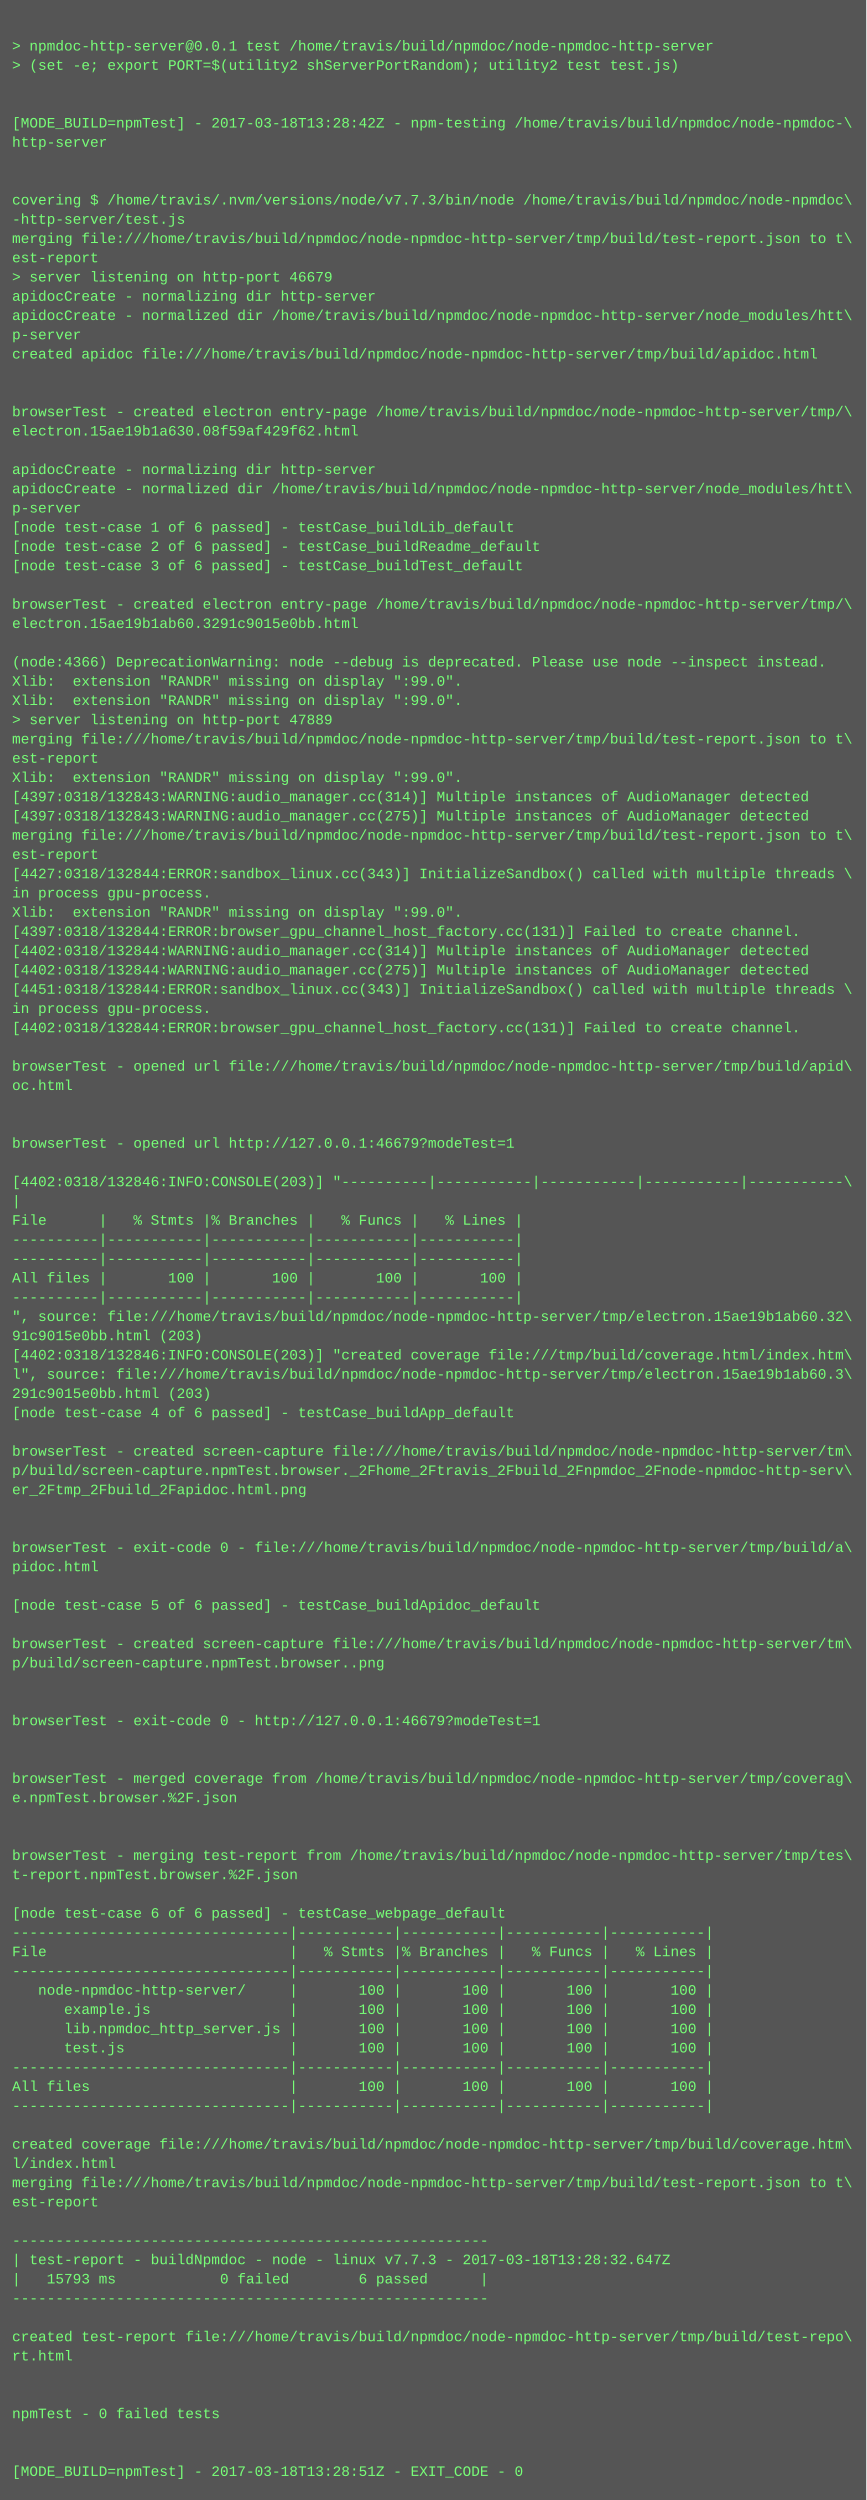
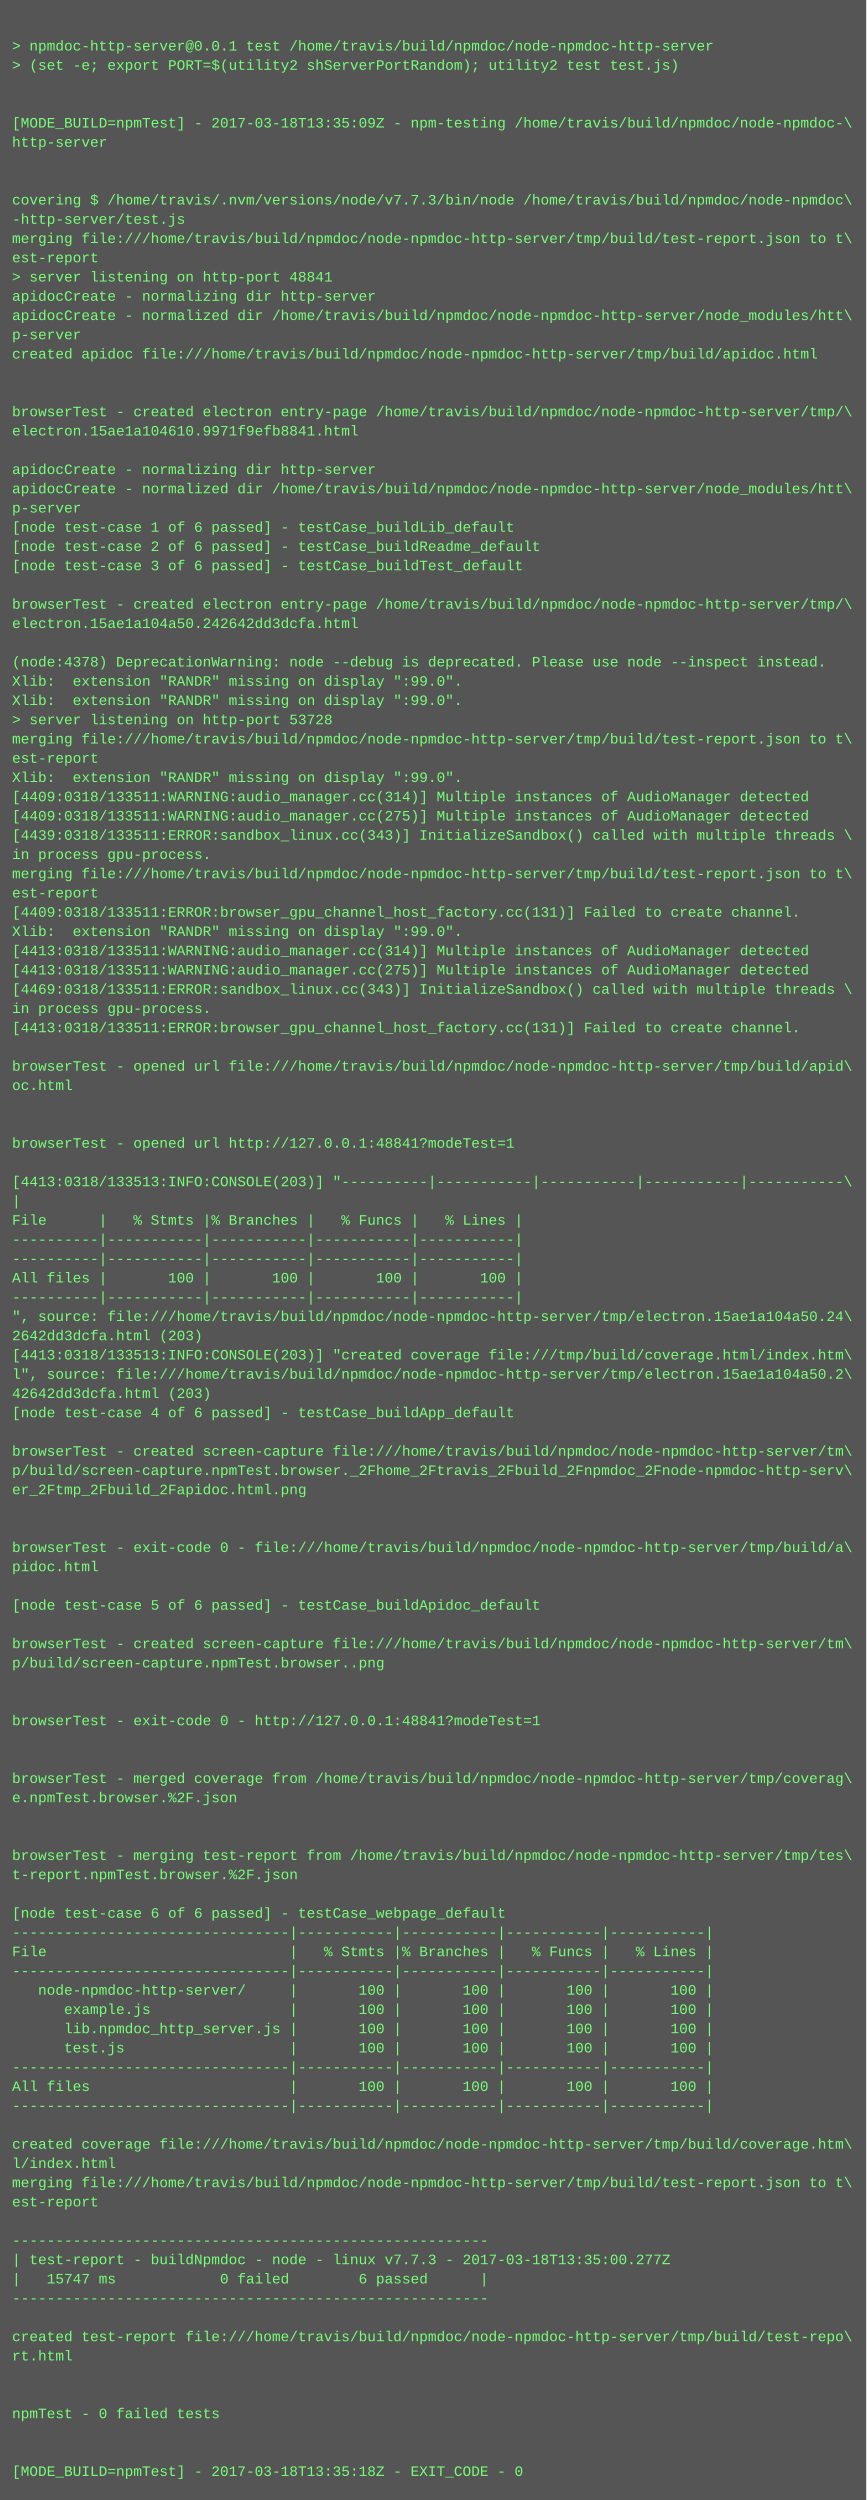
<svg xmlns="http://www.w3.org/2000/svg" height="2078" width="720">
  <rect height="2078" fill="#555" width="720" />
  <text fill="#7f7" font-family="Courier New" font-size="12" xml:space="preserve">
    <tspan x="10" y="26" />
    <tspan x="10" y="42">&gt; npmdoc-http-server@0.0.1 test /home/travis/build/npmdoc/node-npmdoc-http-server</tspan>
    <tspan x="10" y="58">&gt; (set -e; export PORT=$(utility2 shServerPortRandom); utility2 test test.js)</tspan>
    <tspan x="10" y="74" />
    <tspan x="10" y="90" />
-     <tspan x="10" y="106">[MODE_BUILD=npmTest] - 2017-03-18T13:28:42Z - npm-testing /home/travis/build/npmdoc/node-npmdoc-\</tspan>
+     <tspan x="10" y="106">[MODE_BUILD=npmTest] - 2017-03-18T13:35:09Z - npm-testing /home/travis/build/npmdoc/node-npmdoc-\</tspan>
    <tspan x="10" y="122">http-server</tspan>
    <tspan x="10" y="138" />
    <tspan x="10" y="154" />
    <tspan x="10" y="170">covering $ /home/travis/.nvm/versions/node/v7.7.3/bin/node /home/travis/build/npmdoc/node-npmdoc\</tspan>
    <tspan x="10" y="186">-http-server/test.js</tspan>
    <tspan x="10" y="202">merging file:///home/travis/build/npmdoc/node-npmdoc-http-server/tmp/build/test-report.json to t\</tspan>
    <tspan x="10" y="218">est-report</tspan>
-     <tspan x="10" y="234">&gt; server listening on http-port 46679</tspan>
+     <tspan x="10" y="234">&gt; server listening on http-port 48841</tspan>
    <tspan x="10" y="250">apidocCreate - normalizing dir http-server</tspan>
    <tspan x="10" y="266">apidocCreate - normalized dir /home/travis/build/npmdoc/node-npmdoc-http-server/node_modules/htt\</tspan>
    <tspan x="10" y="282">p-server</tspan>
    <tspan x="10" y="298">created apidoc file:///home/travis/build/npmdoc/node-npmdoc-http-server/tmp/build/apidoc.html</tspan>
    <tspan x="10" y="314" />
    <tspan x="10" y="330" />
    <tspan x="10" y="346">browserTest - created electron entry-page /home/travis/build/npmdoc/node-npmdoc-http-server/tmp/\</tspan>
-     <tspan x="10" y="362">electron.15ae19b1a630.08f59af429f62.html</tspan>
+     <tspan x="10" y="362">electron.15ae1a104610.9971f9efb8841.html</tspan>
    <tspan x="10" y="378" />
    <tspan x="10" y="394">apidocCreate - normalizing dir http-server</tspan>
    <tspan x="10" y="410">apidocCreate - normalized dir /home/travis/build/npmdoc/node-npmdoc-http-server/node_modules/htt\</tspan>
    <tspan x="10" y="426">p-server</tspan>
    <tspan x="10" y="442">[node test-case 1 of 6 passed] - testCase_buildLib_default</tspan>
    <tspan x="10" y="458">[node test-case 2 of 6 passed] - testCase_buildReadme_default</tspan>
    <tspan x="10" y="474">[node test-case 3 of 6 passed] - testCase_buildTest_default</tspan>
    <tspan x="10" y="490" />
    <tspan x="10" y="506">browserTest - created electron entry-page /home/travis/build/npmdoc/node-npmdoc-http-server/tmp/\</tspan>
-     <tspan x="10" y="522">electron.15ae19b1ab60.3291c9015e0bb.html</tspan>
+     <tspan x="10" y="522">electron.15ae1a104a50.242642dd3dcfa.html</tspan>
    <tspan x="10" y="538" />
-     <tspan x="10" y="554">(node:4366) DeprecationWarning: node --debug is deprecated. Please use node --inspect instead.</tspan>
+     <tspan x="10" y="554">(node:4378) DeprecationWarning: node --debug is deprecated. Please use node --inspect instead.</tspan>
    <tspan x="10" y="570">Xlib:  extension "RANDR" missing on display ":99.0".</tspan>
    <tspan x="10" y="586">Xlib:  extension "RANDR" missing on display ":99.0".</tspan>
-     <tspan x="10" y="602">&gt; server listening on http-port 47889</tspan>
+     <tspan x="10" y="602">&gt; server listening on http-port 53728</tspan>
    <tspan x="10" y="618">merging file:///home/travis/build/npmdoc/node-npmdoc-http-server/tmp/build/test-report.json to t\</tspan>
    <tspan x="10" y="634">est-report</tspan>
    <tspan x="10" y="650">Xlib:  extension "RANDR" missing on display ":99.0".</tspan>
-     <tspan x="10" y="666">[4397:0318/132843:WARNING:audio_manager.cc(314)] Multiple instances of AudioManager detected</tspan>
-     <tspan x="10" y="682">[4397:0318/132843:WARNING:audio_manager.cc(275)] Multiple instances of AudioManager detected</tspan>
-     <tspan x="10" y="698">merging file:///home/travis/build/npmdoc/node-npmdoc-http-server/tmp/build/test-report.json to t\</tspan>
-     <tspan x="10" y="714">est-report</tspan>
-     <tspan x="10" y="730">[4427:0318/132844:ERROR:sandbox_linux.cc(343)] InitializeSandbox() called with multiple threads \</tspan>
-     <tspan x="10" y="746">in process gpu-process. </tspan>
-     <tspan x="10" y="762">Xlib:  extension "RANDR" missing on display ":99.0".</tspan>
-     <tspan x="10" y="778">[4397:0318/132844:ERROR:browser_gpu_channel_host_factory.cc(131)] Failed to create channel.</tspan>
-     <tspan x="10" y="794">[4402:0318/132844:WARNING:audio_manager.cc(314)] Multiple instances of AudioManager detected</tspan>
-     <tspan x="10" y="810">[4402:0318/132844:WARNING:audio_manager.cc(275)] Multiple instances of AudioManager detected</tspan>
-     <tspan x="10" y="826">[4451:0318/132844:ERROR:sandbox_linux.cc(343)] InitializeSandbox() called with multiple threads \</tspan>
+     <tspan x="10" y="666">[4409:0318/133511:WARNING:audio_manager.cc(314)] Multiple instances of AudioManager detected</tspan>
+     <tspan x="10" y="682">[4409:0318/133511:WARNING:audio_manager.cc(275)] Multiple instances of AudioManager detected</tspan>
+     <tspan x="10" y="698">[4439:0318/133511:ERROR:sandbox_linux.cc(343)] InitializeSandbox() called with multiple threads \</tspan>
+     <tspan x="10" y="714">in process gpu-process. </tspan>
+     <tspan x="10" y="730">merging file:///home/travis/build/npmdoc/node-npmdoc-http-server/tmp/build/test-report.json to t\</tspan>
+     <tspan x="10" y="746">est-report</tspan>
+     <tspan x="10" y="762">[4409:0318/133511:ERROR:browser_gpu_channel_host_factory.cc(131)] Failed to create channel.</tspan>
+     <tspan x="10" y="778">Xlib:  extension "RANDR" missing on display ":99.0".</tspan>
+     <tspan x="10" y="794">[4413:0318/133511:WARNING:audio_manager.cc(314)] Multiple instances of AudioManager detected</tspan>
+     <tspan x="10" y="810">[4413:0318/133511:WARNING:audio_manager.cc(275)] Multiple instances of AudioManager detected</tspan>
+     <tspan x="10" y="826">[4469:0318/133511:ERROR:sandbox_linux.cc(343)] InitializeSandbox() called with multiple threads \</tspan>
    <tspan x="10" y="842">in process gpu-process. </tspan>
-     <tspan x="10" y="858">[4402:0318/132844:ERROR:browser_gpu_channel_host_factory.cc(131)] Failed to create channel.</tspan>
+     <tspan x="10" y="858">[4413:0318/133511:ERROR:browser_gpu_channel_host_factory.cc(131)] Failed to create channel.</tspan>
    <tspan x="10" y="874" />
    <tspan x="10" y="890">browserTest - opened url file:///home/travis/build/npmdoc/node-npmdoc-http-server/tmp/build/apid\</tspan>
    <tspan x="10" y="906">oc.html</tspan>
    <tspan x="10" y="922" />
    <tspan x="10" y="938" />
-     <tspan x="10" y="954">browserTest - opened url http://127.0.0.1:46679?modeTest=1</tspan>
+     <tspan x="10" y="954">browserTest - opened url http://127.0.0.1:48841?modeTest=1</tspan>
    <tspan x="10" y="970" />
-     <tspan x="10" y="986">[4402:0318/132846:INFO:CONSOLE(203)] "----------|-----------|-----------|-----------|-----------\</tspan>
+     <tspan x="10" y="986">[4413:0318/133513:INFO:CONSOLE(203)] "----------|-----------|-----------|-----------|-----------\</tspan>
    <tspan x="10" y="1002">|</tspan>
    <tspan x="10" y="1018">File      |   % Stmts |% Branches |   % Funcs |   % Lines |</tspan>
    <tspan x="10" y="1034">----------|-----------|-----------|-----------|-----------|</tspan>
    <tspan x="10" y="1050">----------|-----------|-----------|-----------|-----------|</tspan>
    <tspan x="10" y="1066">All files |       100 |       100 |       100 |       100 |</tspan>
    <tspan x="10" y="1082">----------|-----------|-----------|-----------|-----------|</tspan>
-     <tspan x="10" y="1098">", source: file:///home/travis/build/npmdoc/node-npmdoc-http-server/tmp/electron.15ae19b1ab60.32\</tspan>
-     <tspan x="10" y="1114">91c9015e0bb.html (203)</tspan>
-     <tspan x="10" y="1130">[4402:0318/132846:INFO:CONSOLE(203)] "created coverage file:///tmp/build/coverage.html/index.htm\</tspan>
-     <tspan x="10" y="1146">l", source: file:///home/travis/build/npmdoc/node-npmdoc-http-server/tmp/electron.15ae19b1ab60.3\</tspan>
-     <tspan x="10" y="1162">291c9015e0bb.html (203)</tspan>
+     <tspan x="10" y="1098">", source: file:///home/travis/build/npmdoc/node-npmdoc-http-server/tmp/electron.15ae1a104a50.24\</tspan>
+     <tspan x="10" y="1114">2642dd3dcfa.html (203)</tspan>
+     <tspan x="10" y="1130">[4413:0318/133513:INFO:CONSOLE(203)] "created coverage file:///tmp/build/coverage.html/index.htm\</tspan>
+     <tspan x="10" y="1146">l", source: file:///home/travis/build/npmdoc/node-npmdoc-http-server/tmp/electron.15ae1a104a50.2\</tspan>
+     <tspan x="10" y="1162">42642dd3dcfa.html (203)</tspan>
    <tspan x="10" y="1178">[node test-case 4 of 6 passed] - testCase_buildApp_default</tspan>
    <tspan x="10" y="1194" />
    <tspan x="10" y="1210">browserTest - created screen-capture file:///home/travis/build/npmdoc/node-npmdoc-http-server/tm\</tspan>
    <tspan x="10" y="1226">p/build/screen-capture.npmTest.browser._2Fhome_2Ftravis_2Fbuild_2Fnpmdoc_2Fnode-npmdoc-http-serv\</tspan>
    <tspan x="10" y="1242">er_2Ftmp_2Fbuild_2Fapidoc.html.png</tspan>
    <tspan x="10" y="1258" />
    <tspan x="10" y="1274" />
    <tspan x="10" y="1290">browserTest - exit-code 0 - file:///home/travis/build/npmdoc/node-npmdoc-http-server/tmp/build/a\</tspan>
    <tspan x="10" y="1306">pidoc.html</tspan>
    <tspan x="10" y="1322" />
    <tspan x="10" y="1338">[node test-case 5 of 6 passed] - testCase_buildApidoc_default</tspan>
    <tspan x="10" y="1354" />
    <tspan x="10" y="1370">browserTest - created screen-capture file:///home/travis/build/npmdoc/node-npmdoc-http-server/tm\</tspan>
    <tspan x="10" y="1386">p/build/screen-capture.npmTest.browser..png</tspan>
    <tspan x="10" y="1402" />
    <tspan x="10" y="1418" />
-     <tspan x="10" y="1434">browserTest - exit-code 0 - http://127.0.0.1:46679?modeTest=1</tspan>
+     <tspan x="10" y="1434">browserTest - exit-code 0 - http://127.0.0.1:48841?modeTest=1</tspan>
    <tspan x="10" y="1450" />
    <tspan x="10" y="1466" />
    <tspan x="10" y="1482">browserTest - merged coverage from /home/travis/build/npmdoc/node-npmdoc-http-server/tmp/coverag\</tspan>
    <tspan x="10" y="1498">e.npmTest.browser.%2F.json</tspan>
    <tspan x="10" y="1514" />
    <tspan x="10" y="1530" />
    <tspan x="10" y="1546">browserTest - merging test-report from /home/travis/build/npmdoc/node-npmdoc-http-server/tmp/tes\</tspan>
    <tspan x="10" y="1562">t-report.npmTest.browser.%2F.json</tspan>
    <tspan x="10" y="1578" />
    <tspan x="10" y="1594">[node test-case 6 of 6 passed] - testCase_webpage_default</tspan>
    <tspan x="10" y="1610">--------------------------------|-----------|-----------|-----------|-----------|</tspan>
    <tspan x="10" y="1626">File                            |   % Stmts |% Branches |   % Funcs |   % Lines |</tspan>
    <tspan x="10" y="1642">--------------------------------|-----------|-----------|-----------|-----------|</tspan>
    <tspan x="10" y="1658">   node-npmdoc-http-server/     |       100 |       100 |       100 |       100 |</tspan>
    <tspan x="10" y="1674">      example.js                |       100 |       100 |       100 |       100 |</tspan>
    <tspan x="10" y="1690">      lib.npmdoc_http_server.js |       100 |       100 |       100 |       100 |</tspan>
    <tspan x="10" y="1706">      test.js                   |       100 |       100 |       100 |       100 |</tspan>
    <tspan x="10" y="1722">--------------------------------|-----------|-----------|-----------|-----------|</tspan>
    <tspan x="10" y="1738">All files                       |       100 |       100 |       100 |       100 |</tspan>
    <tspan x="10" y="1754">--------------------------------|-----------|-----------|-----------|-----------|</tspan>
    <tspan x="10" y="1770" />
    <tspan x="10" y="1786">created coverage file:///home/travis/build/npmdoc/node-npmdoc-http-server/tmp/build/coverage.htm\</tspan>
    <tspan x="10" y="1802">l/index.html</tspan>
    <tspan x="10" y="1818">merging file:///home/travis/build/npmdoc/node-npmdoc-http-server/tmp/build/test-report.json to t\</tspan>
    <tspan x="10" y="1834">est-report</tspan>
    <tspan x="10" y="1850" />
    <tspan x="10" y="1866">-------------------------------------------------------</tspan>
-     <tspan x="10" y="1882">| test-report - buildNpmdoc - node - linux v7.7.3 - 2017-03-18T13:28:32.647Z</tspan>
-     <tspan x="10" y="1898">|   15793 ms            0 failed        6 passed      |</tspan>
+     <tspan x="10" y="1882">| test-report - buildNpmdoc - node - linux v7.7.3 - 2017-03-18T13:35:00.277Z</tspan>
+     <tspan x="10" y="1898">|   15747 ms            0 failed        6 passed      |</tspan>
    <tspan x="10" y="1914">-------------------------------------------------------</tspan>
    <tspan x="10" y="1930" />
    <tspan x="10" y="1946">created test-report file:///home/travis/build/npmdoc/node-npmdoc-http-server/tmp/build/test-repo\</tspan>
    <tspan x="10" y="1962">rt.html</tspan>
    <tspan x="10" y="1978" />
    <tspan x="10" y="1994" />
    <tspan x="10" y="2010">npmTest - 0 failed tests</tspan>
    <tspan x="10" y="2026" />
    <tspan x="10" y="2042" />
-     <tspan x="10" y="2058">[MODE_BUILD=npmTest] - 2017-03-18T13:28:51Z - EXIT_CODE - 0</tspan>
+     <tspan x="10" y="2058">[MODE_BUILD=npmTest] - 2017-03-18T13:35:18Z - EXIT_CODE - 0</tspan>
  </text>
</svg>
